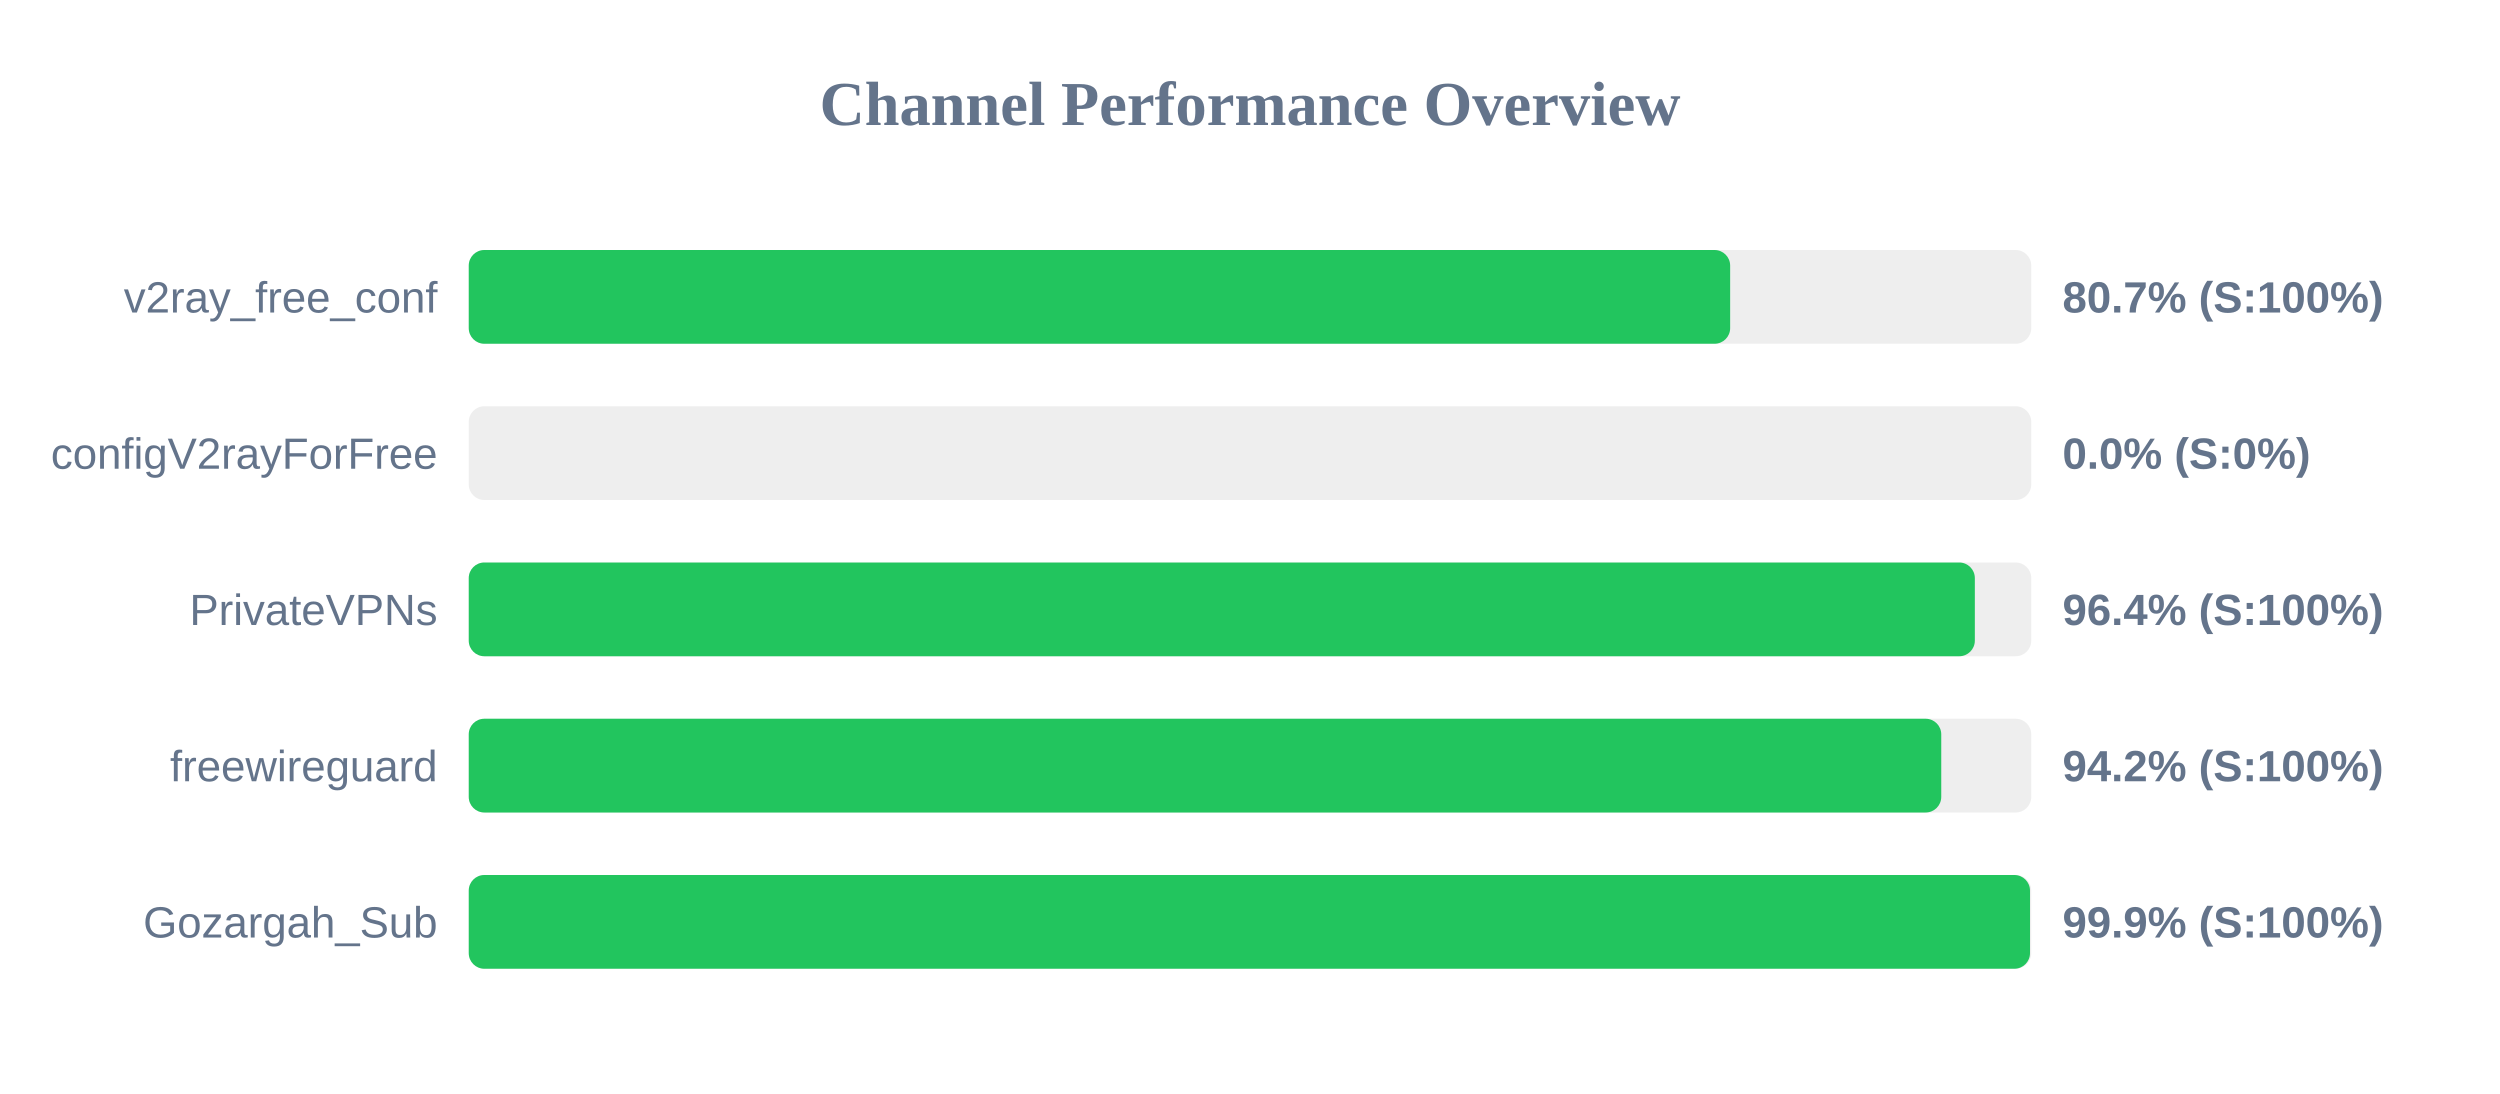
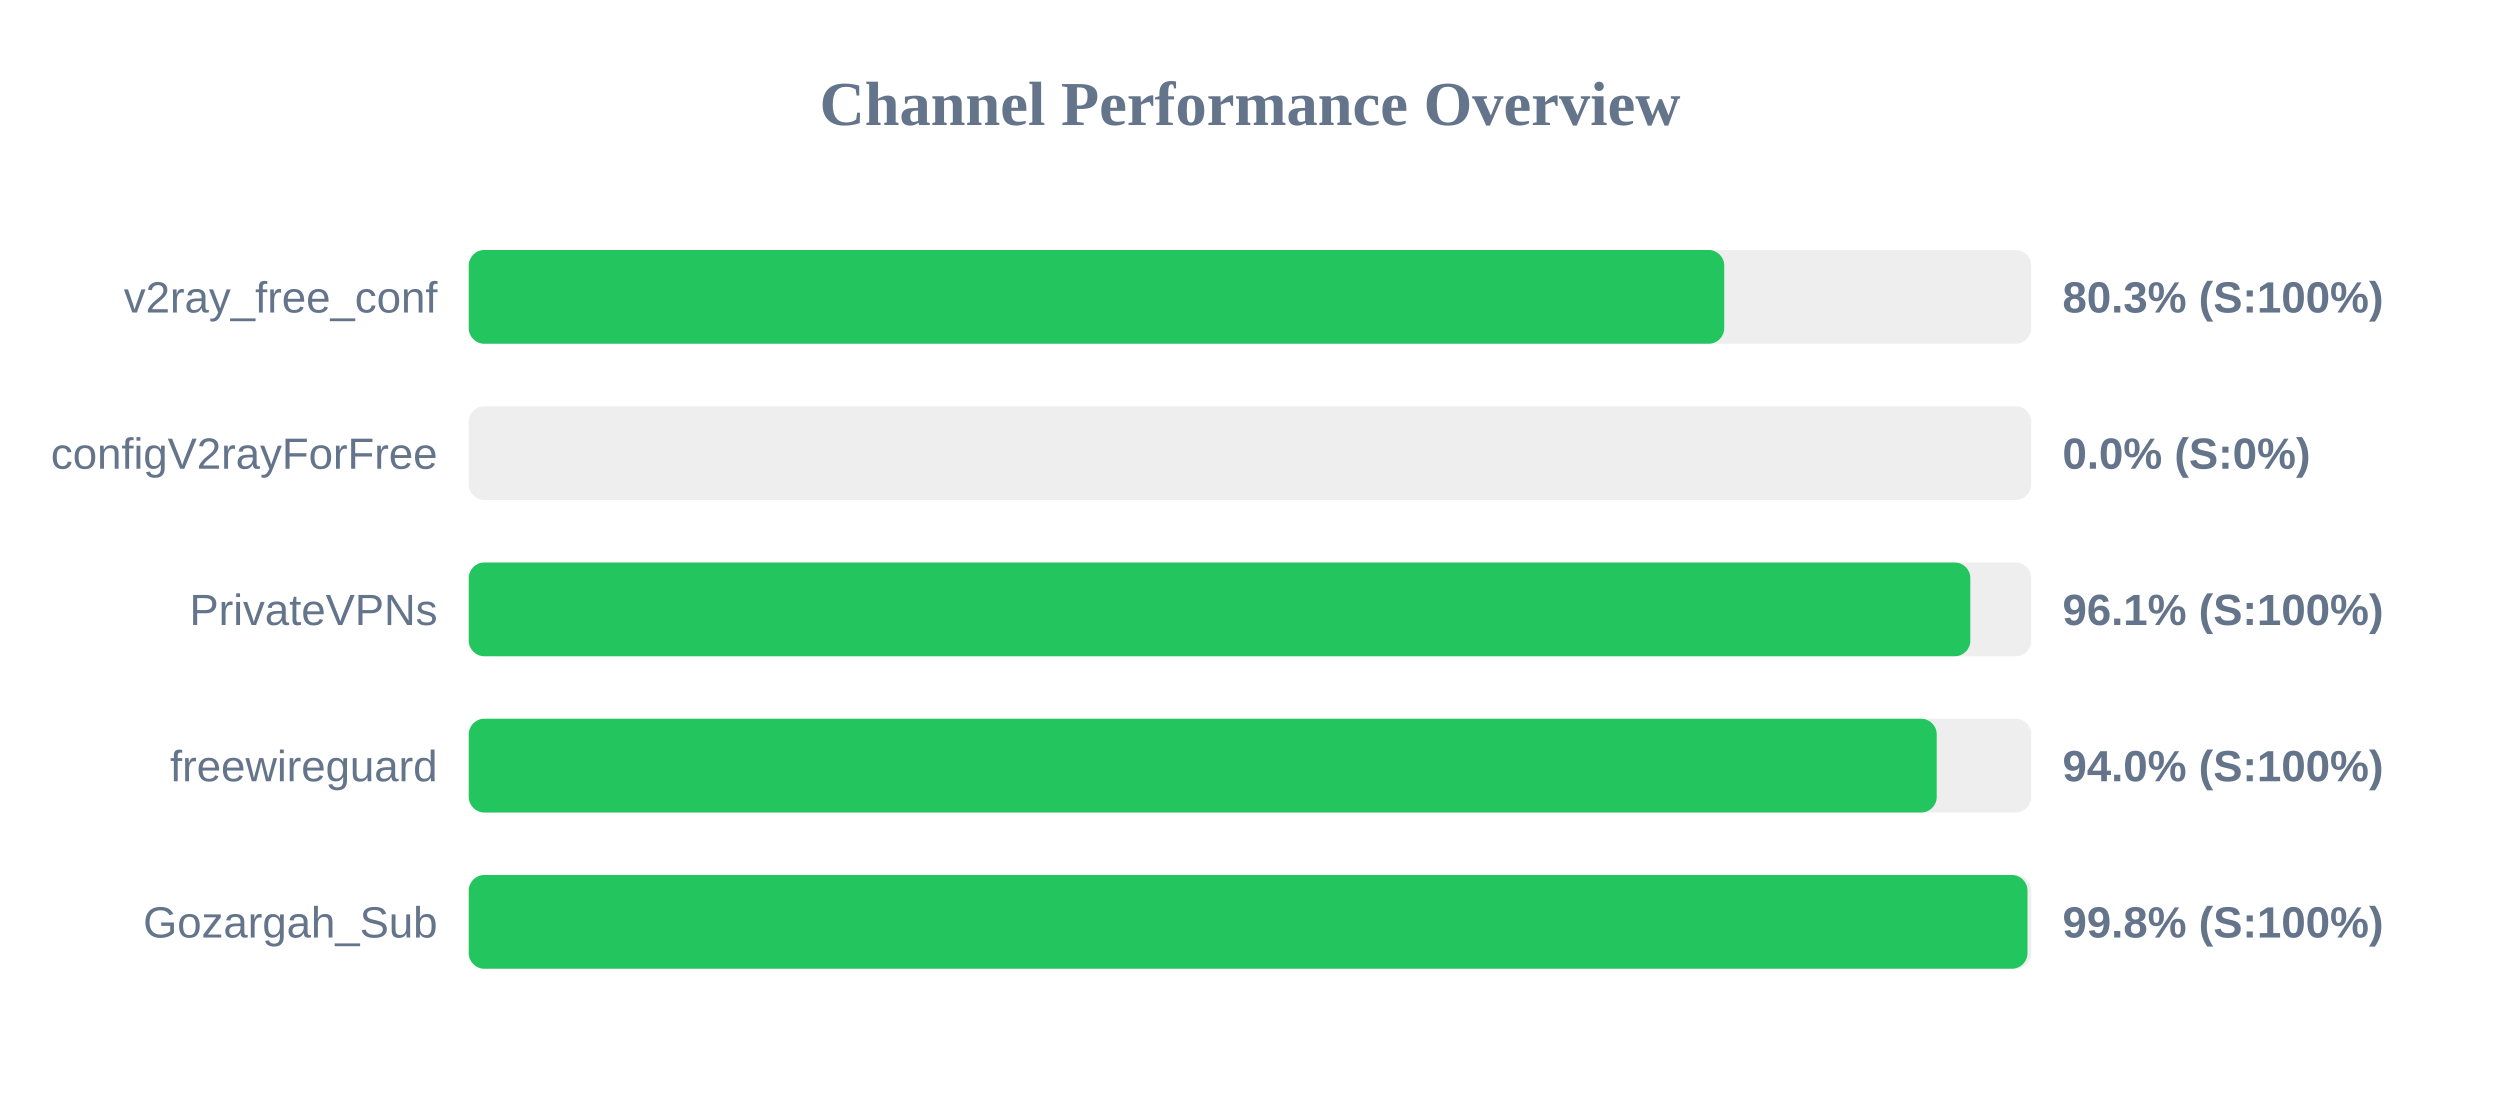
<svg xmlns="http://www.w3.org/2000/svg" width="800" height="350" version="1.1">
  <style>
        .row { font: 14px Arial; fill: #64748b; }
        .score { font: bold 14px Arial; fill: #64748b; }
    </style>
  <text x="400" y="40" text-anchor="middle" font-size="20px" font-weight="bold" fill="#64748b">Channel Performance Overview</text>
  <rect x="150" y="80" width="500" height="30" fill="#eee" rx="5" />
-   <rect x="150" y="80" width="403.65" height="30" fill="#22c55e" rx="5" />
+   <rect x="150" y="80" width="401.75" height="30" fill="#22c55e" rx="5" />
  <text x="140" y="100" text-anchor="end" class="row">v2ray_free_conf</text>
-   <text x="660" y="100" text-anchor="start" class="score">80.7% (S:100%)</text>
+   <text x="660" y="100" text-anchor="start" class="score">80.3% (S:100%)</text>
  <rect x="150" y="130" width="500" height="30" fill="#eee" rx="5" />
  <rect x="150" y="130" width="0.0" height="30" fill="#ef4444" rx="5" />
  <text x="140" y="150" text-anchor="end" class="row">configV2rayForFree</text>
  <text x="660" y="150" text-anchor="start" class="score">0.0% (S:0%)</text>
  <rect x="150" y="180" width="500" height="30" fill="#eee" rx="5" />
-   <rect x="150" y="180" width="481.95" height="30" fill="#22c55e" rx="5" />
+   <rect x="150" y="180" width="480.5" height="30" fill="#22c55e" rx="5" />
  <text x="140" y="200" text-anchor="end" class="row">PrivateVPNs</text>
-   <text x="660" y="200" text-anchor="start" class="score">96.4% (S:100%)</text>
+   <text x="660" y="200" text-anchor="start" class="score">96.1% (S:100%)</text>
  <rect x="150" y="230" width="500" height="30" fill="#eee" rx="5" />
-   <rect x="150" y="230" width="471.2" height="30" fill="#22c55e" rx="5" />
+   <rect x="150" y="230" width="469.75" height="30" fill="#22c55e" rx="5" />
  <text x="140" y="250" text-anchor="end" class="row">freewireguard</text>
-   <text x="660" y="250" text-anchor="start" class="score">94.2% (S:100%)</text>
+   <text x="660" y="250" text-anchor="start" class="score">94.0% (S:100%)</text>
  <rect x="150" y="280" width="500" height="30" fill="#eee" rx="5" />
-   <rect x="150" y="280" width="499.6" height="30" fill="#22c55e" rx="5" />
+   <rect x="150" y="280" width="498.8" height="30" fill="#22c55e" rx="5" />
  <text x="140" y="300" text-anchor="end" class="row">Gozargah_Sub</text>
-   <text x="660" y="300" text-anchor="start" class="score">99.9% (S:100%)</text>
+   <text x="660" y="300" text-anchor="start" class="score">99.8% (S:100%)</text>
</svg>
